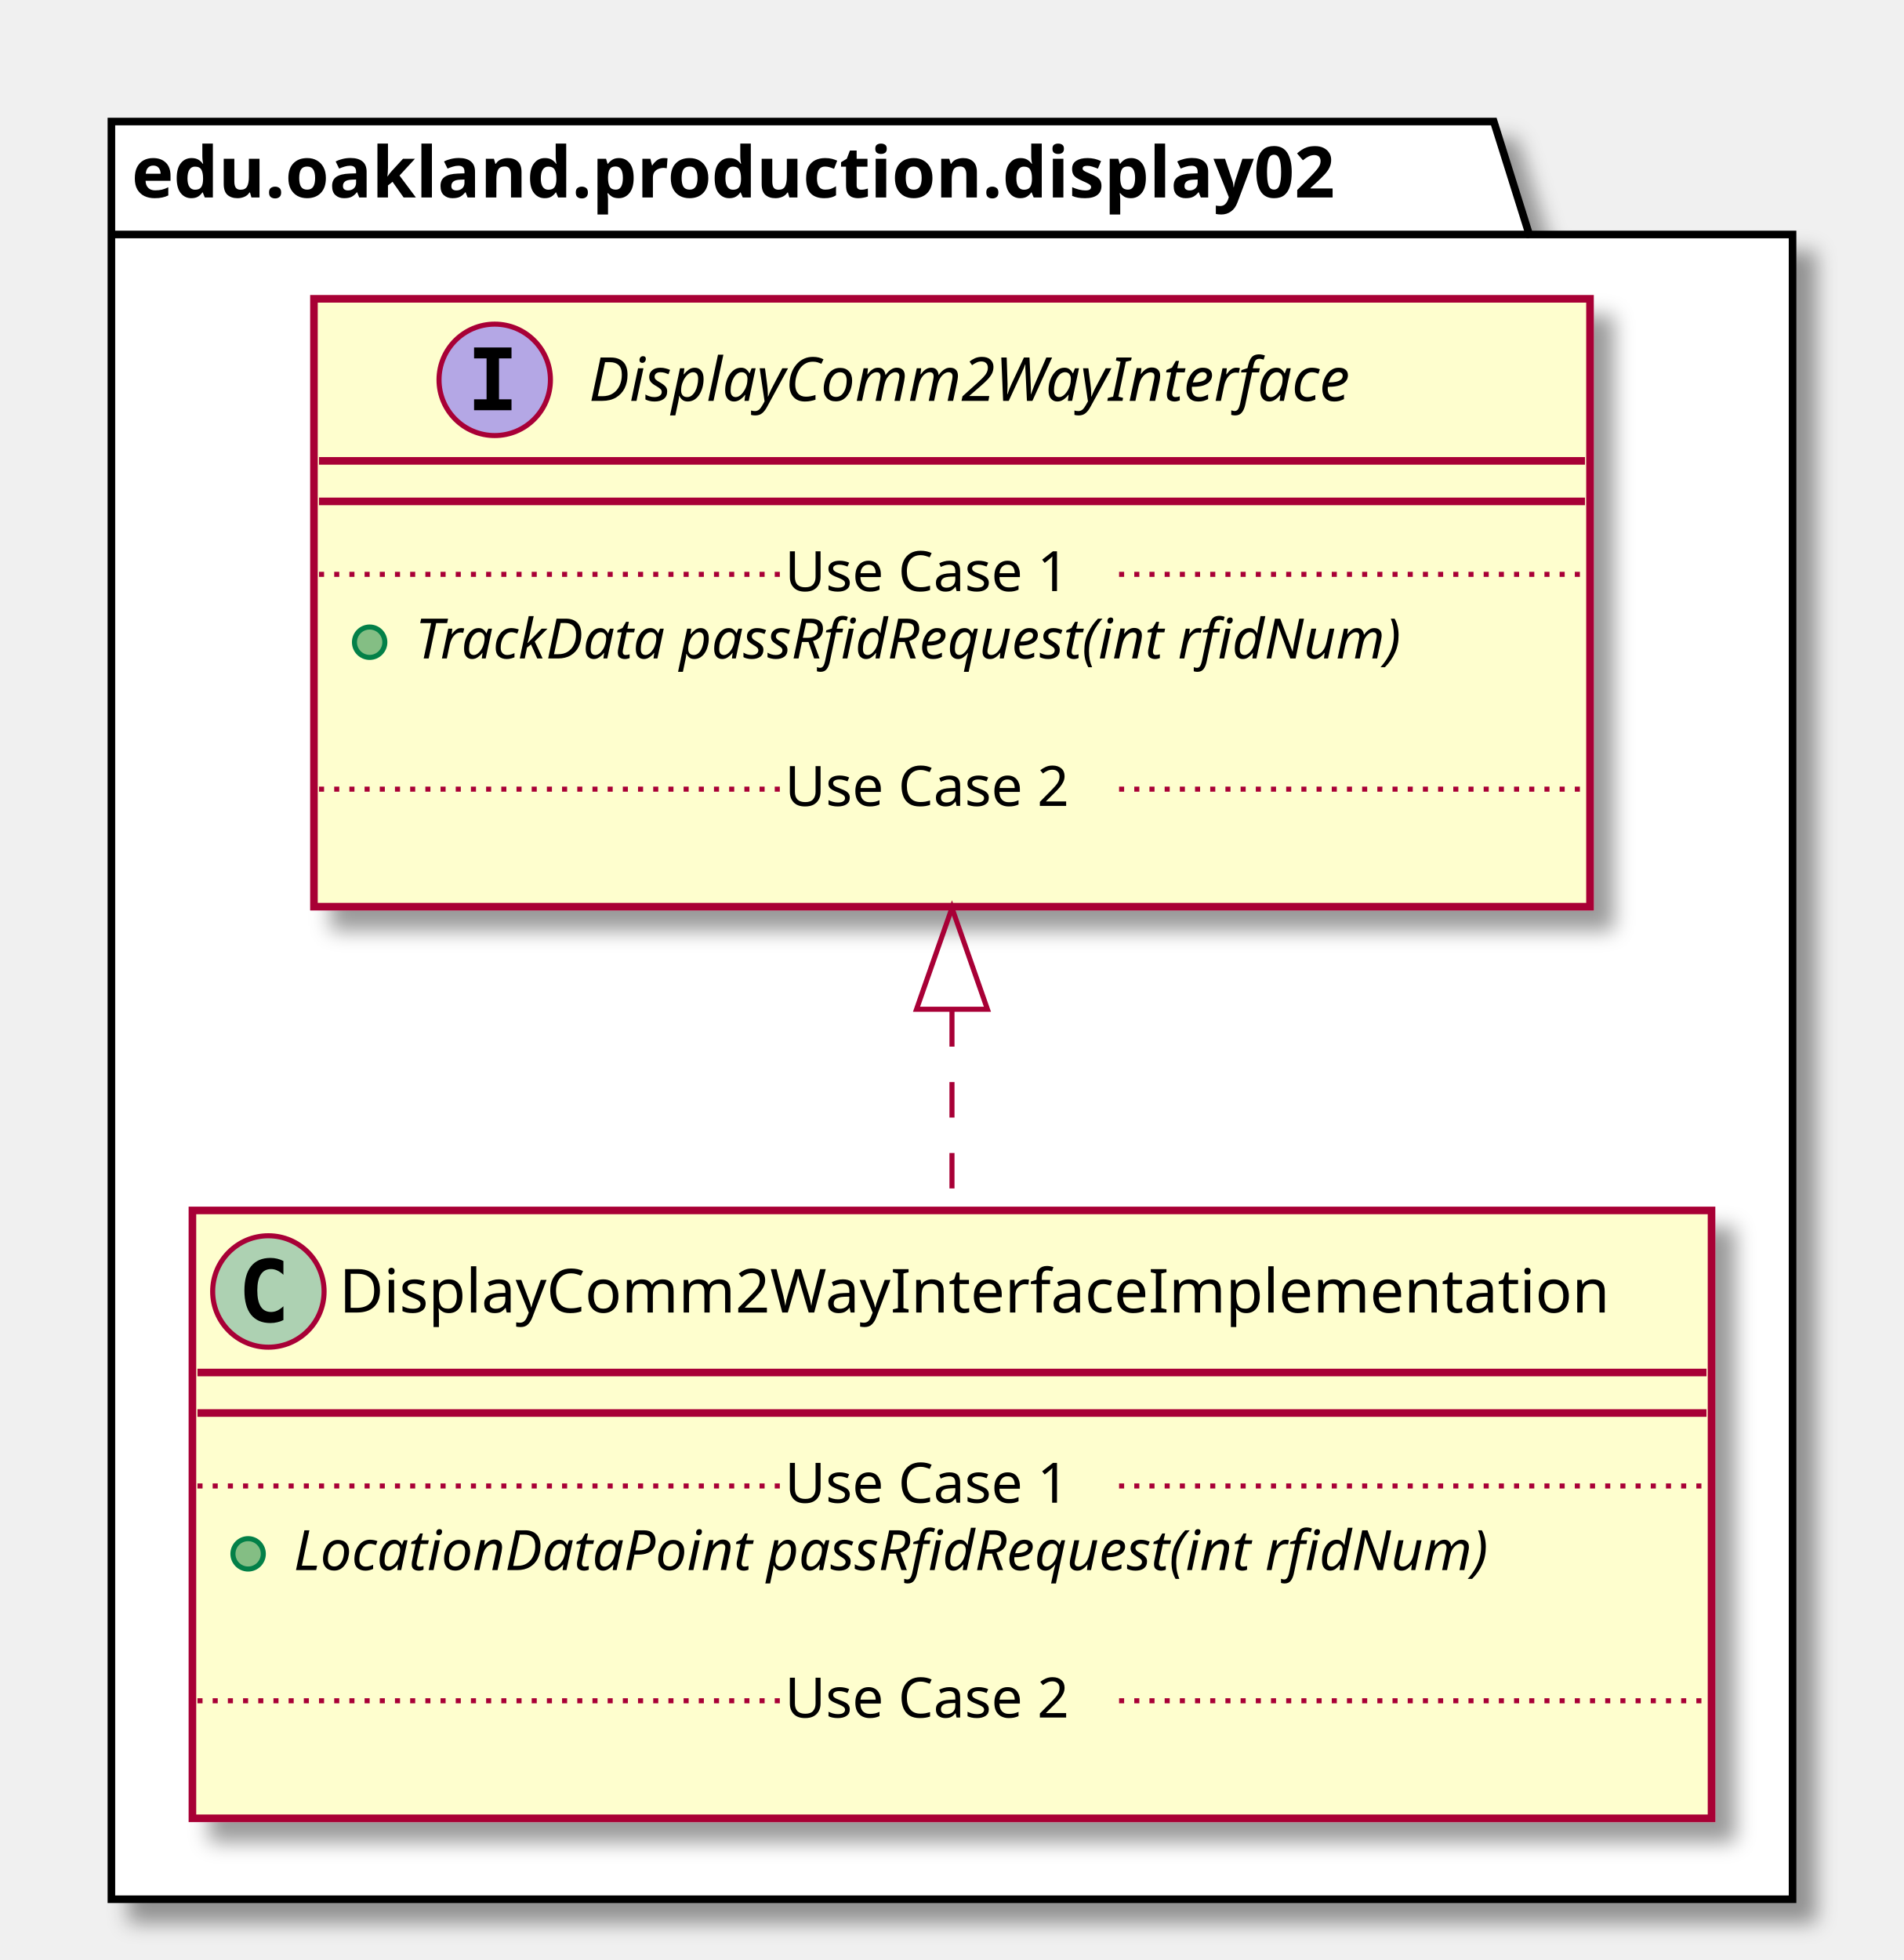
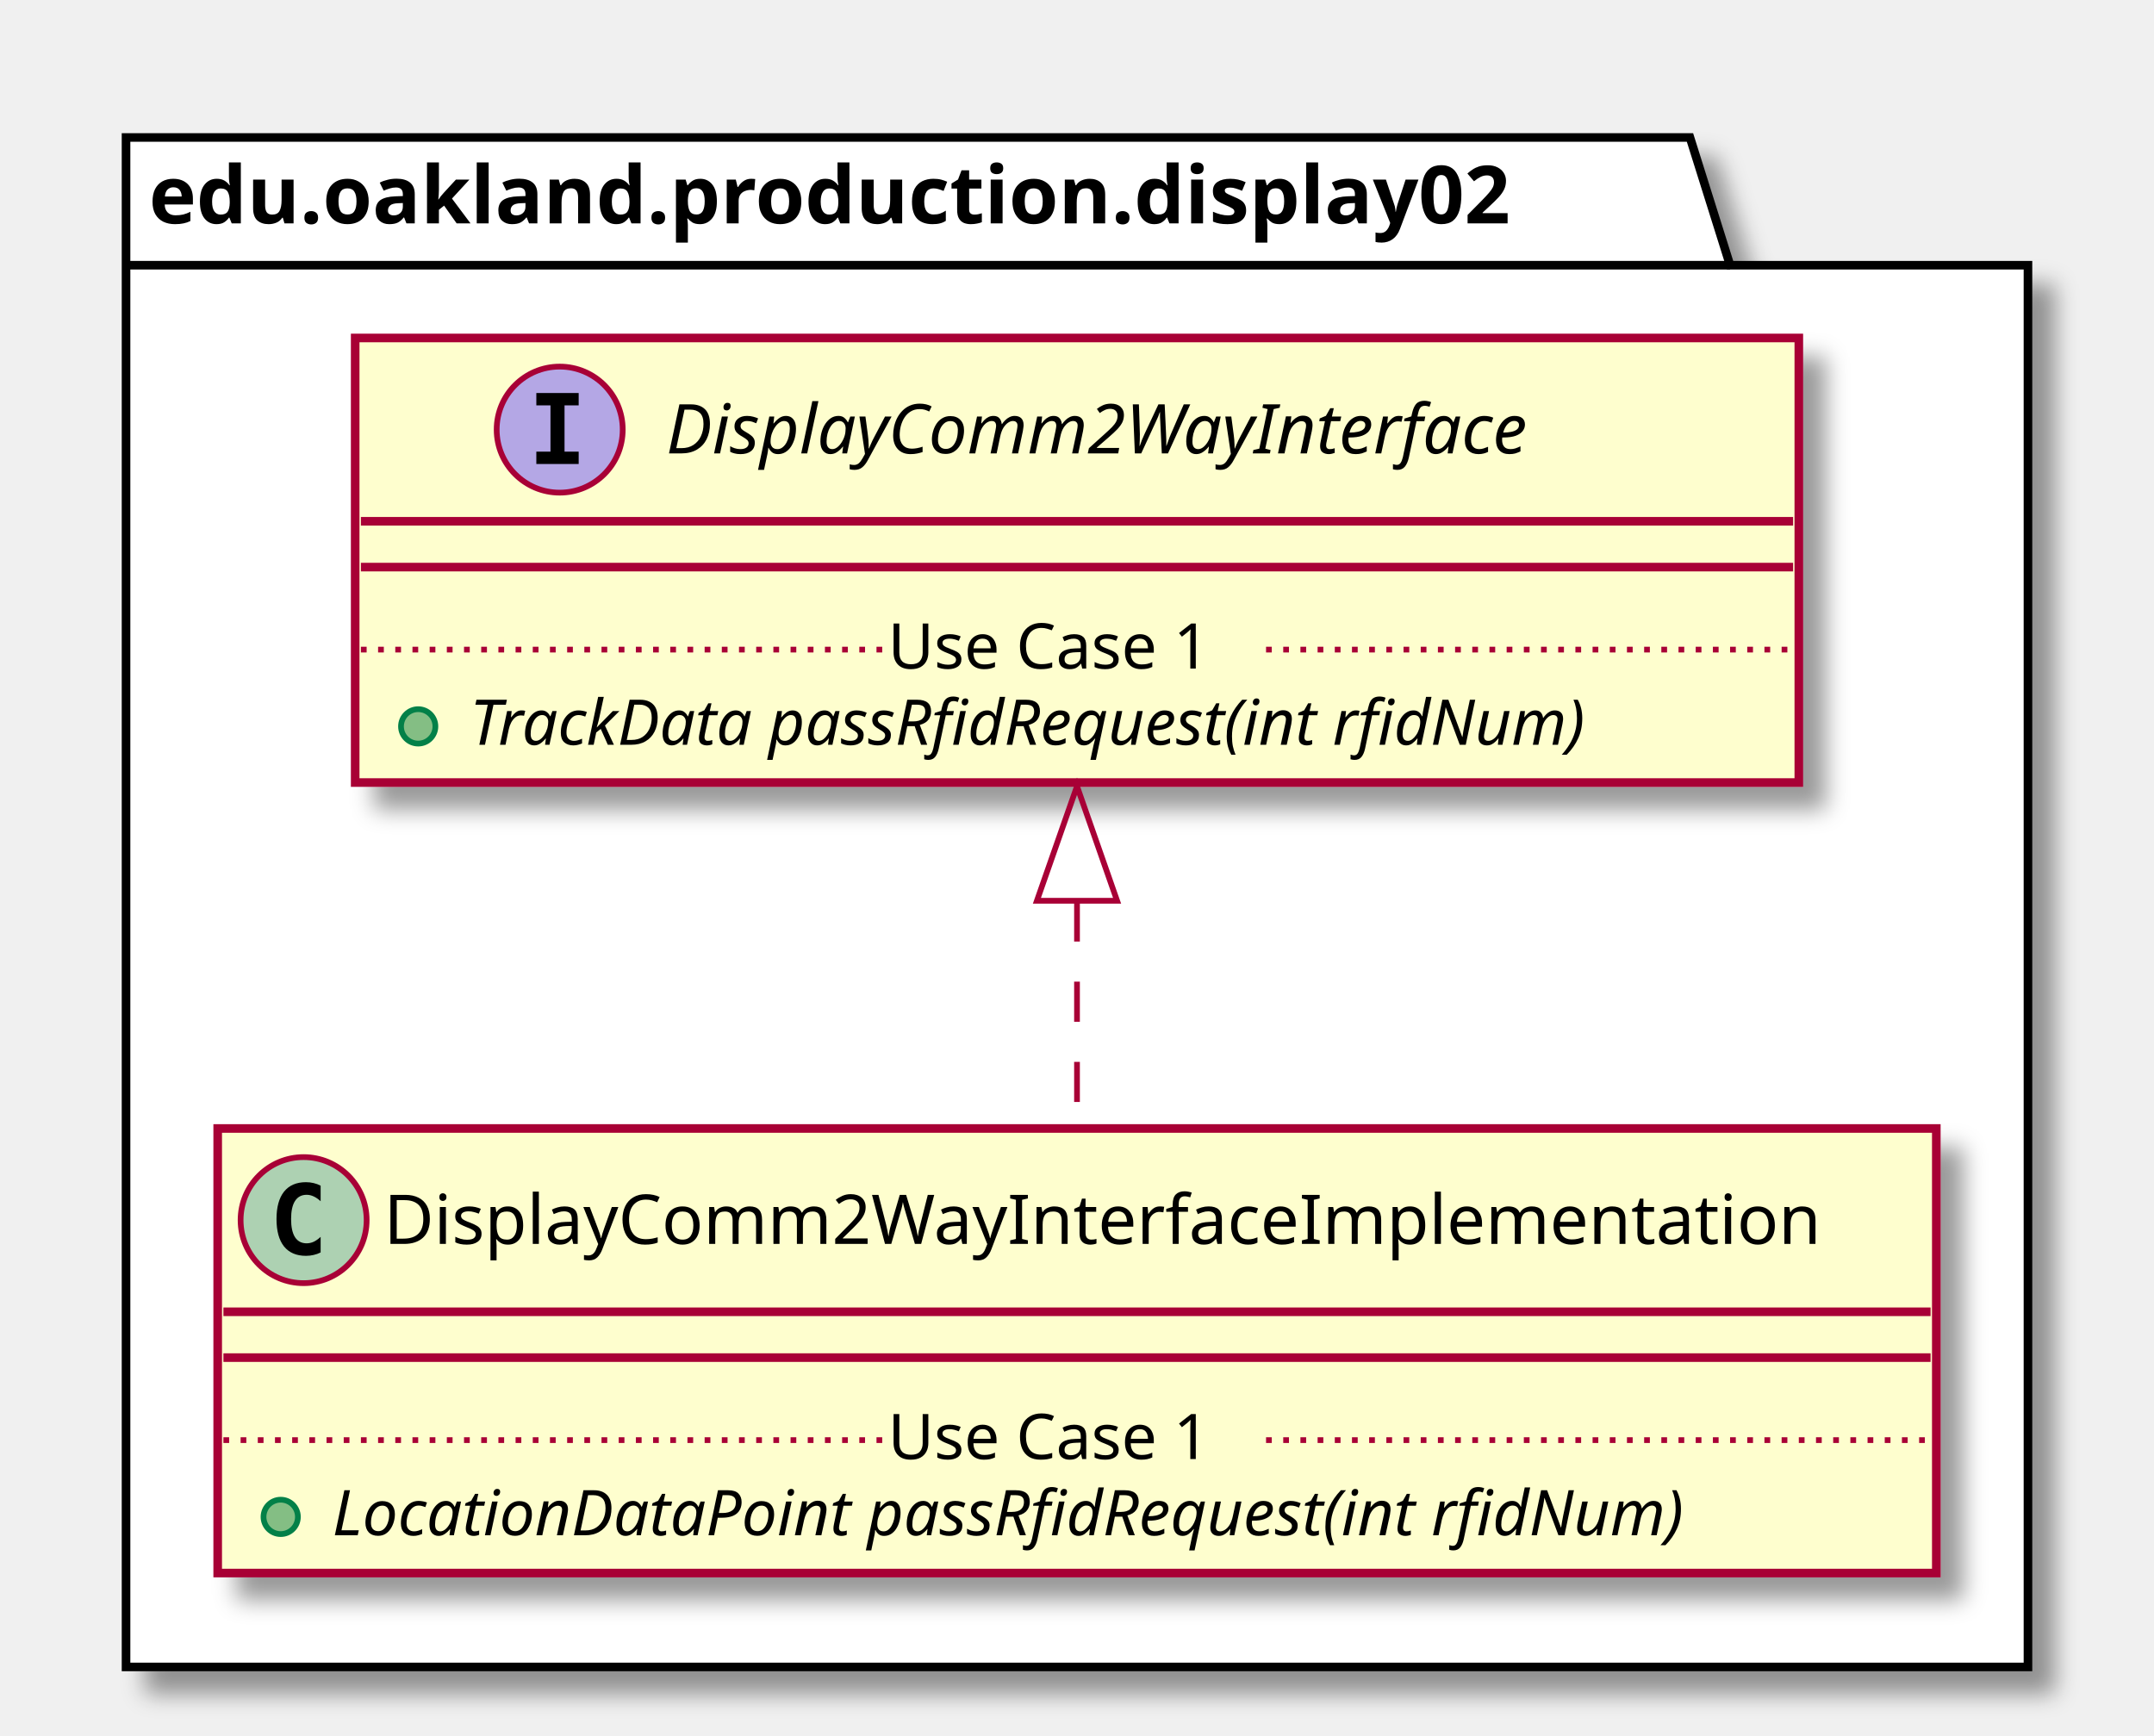
- <svg xmlns="http://www.w3.org/2000/svg" contentScriptType="application/ecmascript" contentStyleType="text/css" height="387px" preserveAspectRatio="none" style="width:376px;height:387px;" version="1.1" viewBox="0 0 376 387" width="376px" zoomAndPan="magnify">
+ <svg xmlns="http://www.w3.org/2000/svg" contentScriptType="application/ecmascript" contentStyleType="text/css" height="303px" preserveAspectRatio="none" style="width:376px;height:303px;" version="1.1" viewBox="0 0 376 303" width="376px" zoomAndPan="magnify">
  <defs>
-     <filter height="300%" id="f1ntc99hz4qm8i" width="300%" x="-1" y="-1">
+     <filter height="300%" id="f1ka3pbsa1h8ha" width="300%" x="-1" y="-1">
      <feGaussianBlur result="blurOut" stdDeviation="2.0" />
      <feColorMatrix in="blurOut" result="blurOut2" type="matrix" values="0 0 0 0 0 0 0 0 0 0 0 0 0 0 0 0 0 0 .4 0" />
      <feOffset dx="4.0" dy="4.0" in="blurOut2" result="blurOut3" />
      <feBlend in="SourceGraphic" in2="blurOut3" mode="normal" />
    </filter>
  </defs>
  <g>
-     <polygon fill="#FFFFFF" filter="url(#f1ntc99hz4qm8i)" points="22,24,295,24,302,46.297,354,46.297,354,375,22,375,22,24" style="stroke: #000000; stroke-width: 1.5;" />
+     <polygon fill="#FFFFFF" filter="url(#f1ka3pbsa1h8ha)" points="22,24,295,24,302,46.297,354,46.297,354,291,22,291,22,24" style="stroke: #000000; stroke-width: 1.5;" />
    <line style="stroke: #000000; stroke-width: 1.5;" x1="22" x2="302" y1="46.297" y2="46.297" />
    <text fill="#000000" font-family="sans-serif" font-size="14" font-weight="bold" lengthAdjust="spacingAndGlyphs" textLength="267" x="26" y="38.995">edu.oakland.production.display02</text>
-     <rect fill="#FEFECE" filter="url(#f1ntc99hz4qm8i)" height="120.023" id="DisplayComm2WayInterfaceImplementation" style="stroke: #A80036; stroke-width: 1.5;" width="300" x="38" y="239" />
-     <ellipse cx="53" cy="255" fill="#ADD1B2" rx="11" ry="11" style="stroke: #A80036; stroke-width: 1.0;" />
-     <path d="M55.969,260.641 Q55.391,260.938 54.75,261.078 Q54.109,261.234 53.406,261.234 Q50.906,261.234 49.578,259.594 Q48.266,257.938 48.266,254.812 Q48.266,251.688 49.578,250.031 Q50.906,248.375 53.406,248.375 Q54.109,248.375 54.75,248.531 Q55.406,248.688 55.969,248.984 L55.969,251.703 Q55.344,251.125 54.75,250.859 Q54.156,250.578 53.531,250.578 Q52.188,250.578 51.5,251.656 Q50.812,252.719 50.812,254.812 Q50.812,256.906 51.5,257.984 Q52.188,259.047 53.531,259.047 Q54.156,259.047 54.75,258.781 Q55.344,258.5 55.969,257.922 L55.969,260.641 Z " />
-     <text fill="#000000" font-family="sans-serif" font-size="12" lengthAdjust="spacingAndGlyphs" textLength="268" x="67" y="259.154">DisplayComm2WayInterfaceImplementation</text>
-     <line style="stroke: #A80036; stroke-width: 1.5;" x1="39" x2="337" y1="271" y2="271" />
-     <line style="stroke: #A80036; stroke-width: 1.5;" x1="39" x2="337" y1="279" y2="279" />
-     <ellipse cx="49" cy="306.805" fill="#84BE84" rx="3" ry="3" style="stroke: #038048; stroke-width: 1.0;" />
-     <text fill="#000000" font-family="sans-serif" font-size="11" font-style="italic" lengthAdjust="spacingAndGlyphs" textLength="270" x="58" y="310.015">LocationDataPoint passRfidRequest(int rfidNum)</text>
-     <text fill="#000000" font-family="sans-serif" font-size="11" lengthAdjust="spacingAndGlyphs" textLength="0" x="62" y="322.82" />
-     <line style="stroke: #A80036; stroke-width: 1.0; stroke-dasharray: 1.0,2.0;" x1="39" x2="155" y1="293.402" y2="293.402" />
-     <text fill="#000000" font-family="sans-serif" font-size="11" lengthAdjust="spacingAndGlyphs" textLength="66" x="155" y="296.71">Use Case 1</text>
-     <line style="stroke: #A80036; stroke-width: 1.0; stroke-dasharray: 1.0,2.0;" x1="221" x2="337" y1="293.402" y2="293.402" />
-     <text fill="#000000" font-family="sans-serif" font-size="11" lengthAdjust="spacingAndGlyphs" textLength="0" x="48" y="352.429" />
-     <line style="stroke: #A80036; stroke-width: 1.0; stroke-dasharray: 1.0,2.0;" x1="39" x2="155" y1="335.816" y2="335.816" />
-     <text fill="#000000" font-family="sans-serif" font-size="11" lengthAdjust="spacingAndGlyphs" textLength="66" x="155" y="339.125">Use Case 2</text>
-     <line style="stroke: #A80036; stroke-width: 1.0; stroke-dasharray: 1.0,2.0;" x1="221" x2="337" y1="335.816" y2="335.816" />
-     <rect fill="#FEFECE" filter="url(#f1ntc99hz4qm8i)" height="120.023" id="DisplayComm2WayInterface" style="stroke: #A80036; stroke-width: 1.5;" width="252" x="62" y="59" />
+     <rect fill="#FEFECE" filter="url(#f1ka3pbsa1h8ha)" height="77.609" id="DisplayComm2WayInterfaceImplementation" style="stroke: #A80036; stroke-width: 1.5;" width="300" x="38" y="197" />
+     <ellipse cx="53" cy="213" fill="#ADD1B2" rx="11" ry="11" style="stroke: #A80036; stroke-width: 1.0;" />
+     <path d="M55.969,218.641 Q55.391,218.938 54.75,219.078 Q54.109,219.234 53.406,219.234 Q50.906,219.234 49.578,217.594 Q48.266,215.938 48.266,212.812 Q48.266,209.688 49.578,208.031 Q50.906,206.375 53.406,206.375 Q54.109,206.375 54.75,206.531 Q55.406,206.688 55.969,206.984 L55.969,209.703 Q55.344,209.125 54.75,208.859 Q54.156,208.578 53.531,208.578 Q52.188,208.578 51.5,209.656 Q50.812,210.719 50.812,212.812 Q50.812,214.906 51.5,215.984 Q52.188,217.047 53.531,217.047 Q54.156,217.047 54.75,216.781 Q55.344,216.5 55.969,215.922 L55.969,218.641 Z " />
+     <text fill="#000000" font-family="sans-serif" font-size="12" lengthAdjust="spacingAndGlyphs" textLength="268" x="67" y="217.154">DisplayComm2WayInterfaceImplementation</text>
+     <line style="stroke: #A80036; stroke-width: 1.5;" x1="39" x2="337" y1="229" y2="229" />
+     <line style="stroke: #A80036; stroke-width: 1.5;" x1="39" x2="337" y1="237" y2="237" />
+     <ellipse cx="49" cy="264.805" fill="#84BE84" rx="3" ry="3" style="stroke: #038048; stroke-width: 1.0;" />
+     <text fill="#000000" font-family="sans-serif" font-size="11" font-style="italic" lengthAdjust="spacingAndGlyphs" textLength="270" x="58" y="268.015">LocationDataPoint passRfidRequest(int rfidNum)</text>
+     <line style="stroke: #A80036; stroke-width: 1.0; stroke-dasharray: 1.0,2.0;" x1="39" x2="155" y1="251.402" y2="251.402" />
+     <text fill="#000000" font-family="sans-serif" font-size="11" lengthAdjust="spacingAndGlyphs" textLength="66" x="155" y="254.71">Use Case 1</text>
+     <line style="stroke: #A80036; stroke-width: 1.0; stroke-dasharray: 1.0,2.0;" x1="221" x2="337" y1="251.402" y2="251.402" />
+     <rect fill="#FEFECE" filter="url(#f1ka3pbsa1h8ha)" height="77.609" id="DisplayComm2WayInterface" style="stroke: #A80036; stroke-width: 1.5;" width="252" x="62" y="59" />
    <ellipse cx="97.7" cy="75" fill="#B4A7E5" rx="11" ry="11" style="stroke: #A80036; stroke-width: 1.0;" />
    <path d="M93.622,70.766 L93.622,68.609 L101.013,68.609 L101.013,70.766 L98.544,70.766 L98.544,78.844 L101.013,78.844 L101.013,81 L93.622,81 L93.622,78.844 L96.091,78.844 L96.091,70.766 L93.622,70.766 Z " />
    <text fill="#000000" font-family="sans-serif" font-size="12" font-style="italic" lengthAdjust="spacingAndGlyphs" textLength="174" x="116.3" y="79.154">DisplayComm2WayInterface</text>
    <line style="stroke: #A80036; stroke-width: 1.5;" x1="63" x2="313" y1="91" y2="91" />
    <line style="stroke: #A80036; stroke-width: 1.5;" x1="63" x2="313" y1="99" y2="99" />
    <ellipse cx="73" cy="126.805" fill="#84BE84" rx="3" ry="3" style="stroke: #038048; stroke-width: 1.0;" />
    <text fill="#000000" font-family="sans-serif" font-size="11" font-style="italic" lengthAdjust="spacingAndGlyphs" textLength="226" x="82" y="130.015">TrackData passRfidRequest(int rfidNum)</text>
-     <text fill="#000000" font-family="sans-serif" font-size="11" lengthAdjust="spacingAndGlyphs" textLength="0" x="86" y="142.82" />
    <line style="stroke: #A80036; stroke-width: 1.0; stroke-dasharray: 1.0,2.0;" x1="63" x2="155" y1="113.402" y2="113.402" />
    <text fill="#000000" font-family="sans-serif" font-size="11" lengthAdjust="spacingAndGlyphs" textLength="66" x="155" y="116.71">Use Case 1</text>
    <line style="stroke: #A80036; stroke-width: 1.0; stroke-dasharray: 1.0,2.0;" x1="221" x2="313" y1="113.402" y2="113.402" />
-     <text fill="#000000" font-family="sans-serif" font-size="11" lengthAdjust="spacingAndGlyphs" textLength="0" x="72" y="172.429" />
-     <line style="stroke: #A80036; stroke-width: 1.0; stroke-dasharray: 1.0,2.0;" x1="63" x2="155" y1="155.816" y2="155.816" />
-     <text fill="#000000" font-family="sans-serif" font-size="11" lengthAdjust="spacingAndGlyphs" textLength="66" x="155" y="159.125">Use Case 2</text>
-     <line style="stroke: #A80036; stroke-width: 1.0; stroke-dasharray: 1.0,2.0;" x1="221" x2="313" y1="155.816" y2="155.816" />
-     <path d="M188,199.66 C188,212.88 188,226.39 188,238.99 " fill="none" id="DisplayComm2WayInterface&lt;-DisplayComm2WayInterfaceImplementation" style="stroke: #A80036; stroke-width: 1.0; stroke-dasharray: 7.0,7.0;" />
-     <polygon fill="none" points="181,199.27,188,179.27,195,199.27,181,199.27" style="stroke: #A80036; stroke-width: 1.0;" />
+     <path d="M188,157.37 C188,170.63 188,184.39 188,196.57 " fill="none" id="DisplayComm2WayInterface&lt;-DisplayComm2WayInterfaceImplementation" style="stroke: #A80036; stroke-width: 1.0; stroke-dasharray: 7.0,7.0;" />
+     <polygon fill="none" points="181,157.25,188,137.25,195,157.25,181,157.25" style="stroke: #A80036; stroke-width: 1.0;" />
  </g>
</svg>
